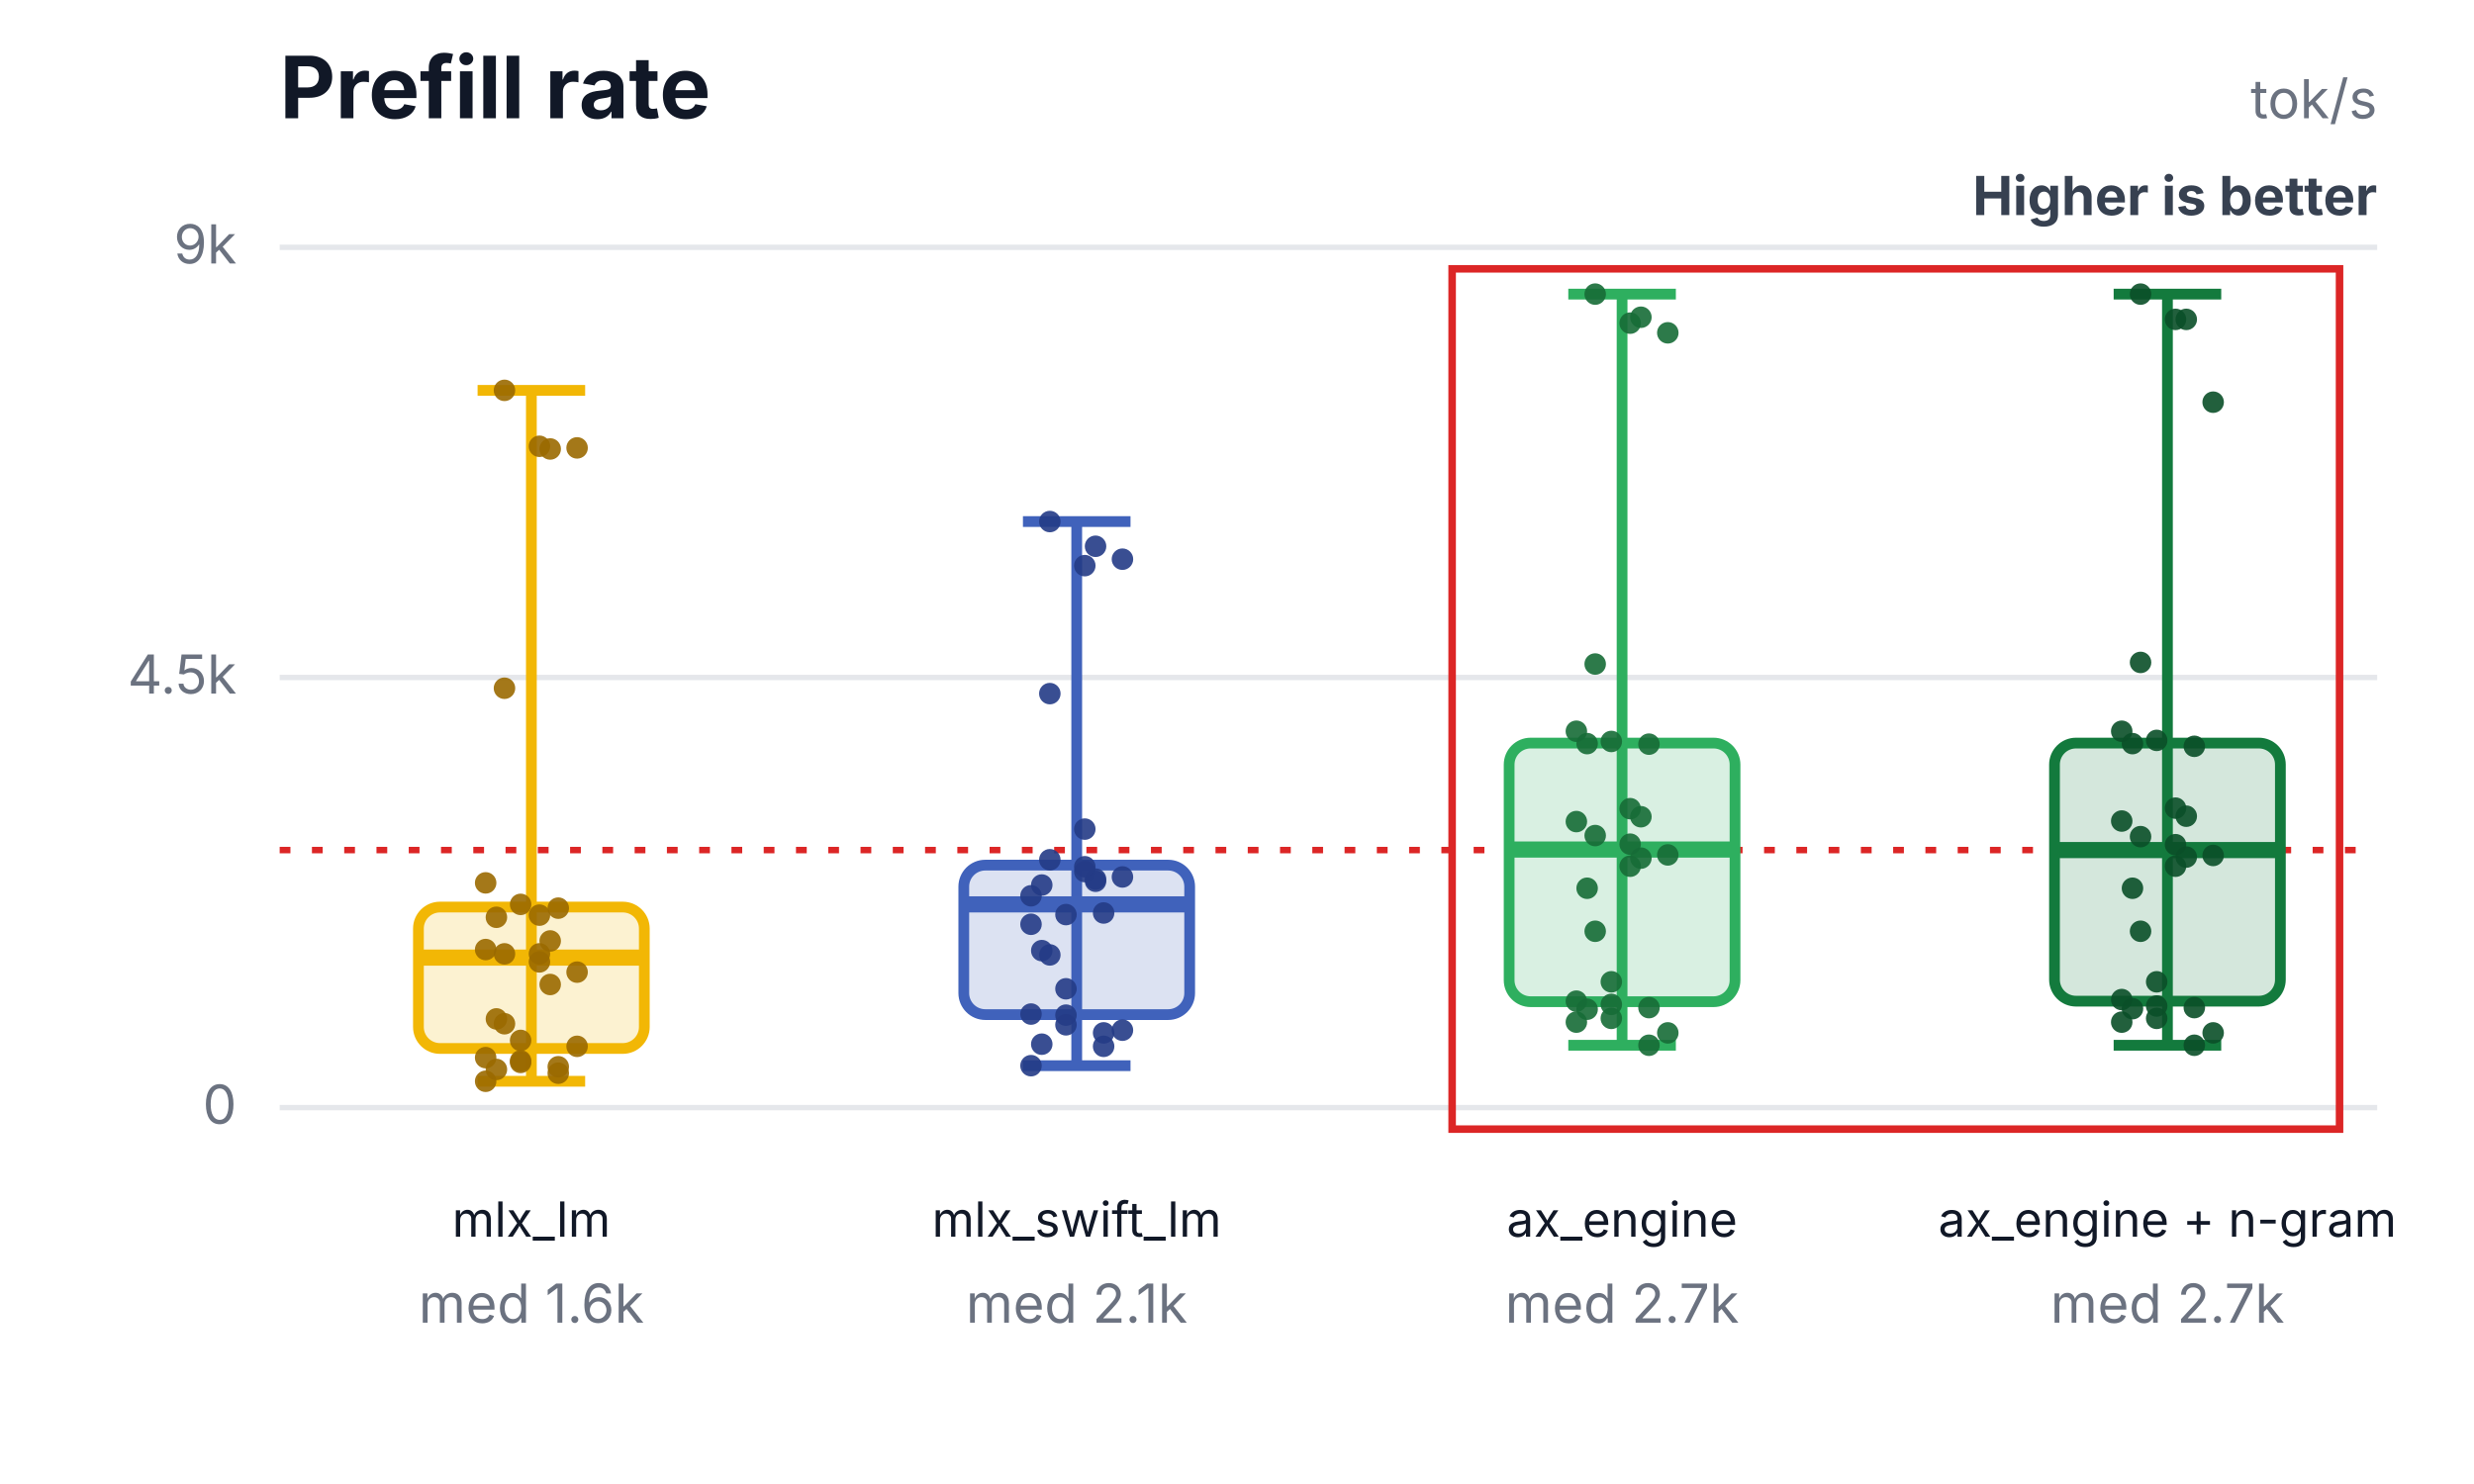
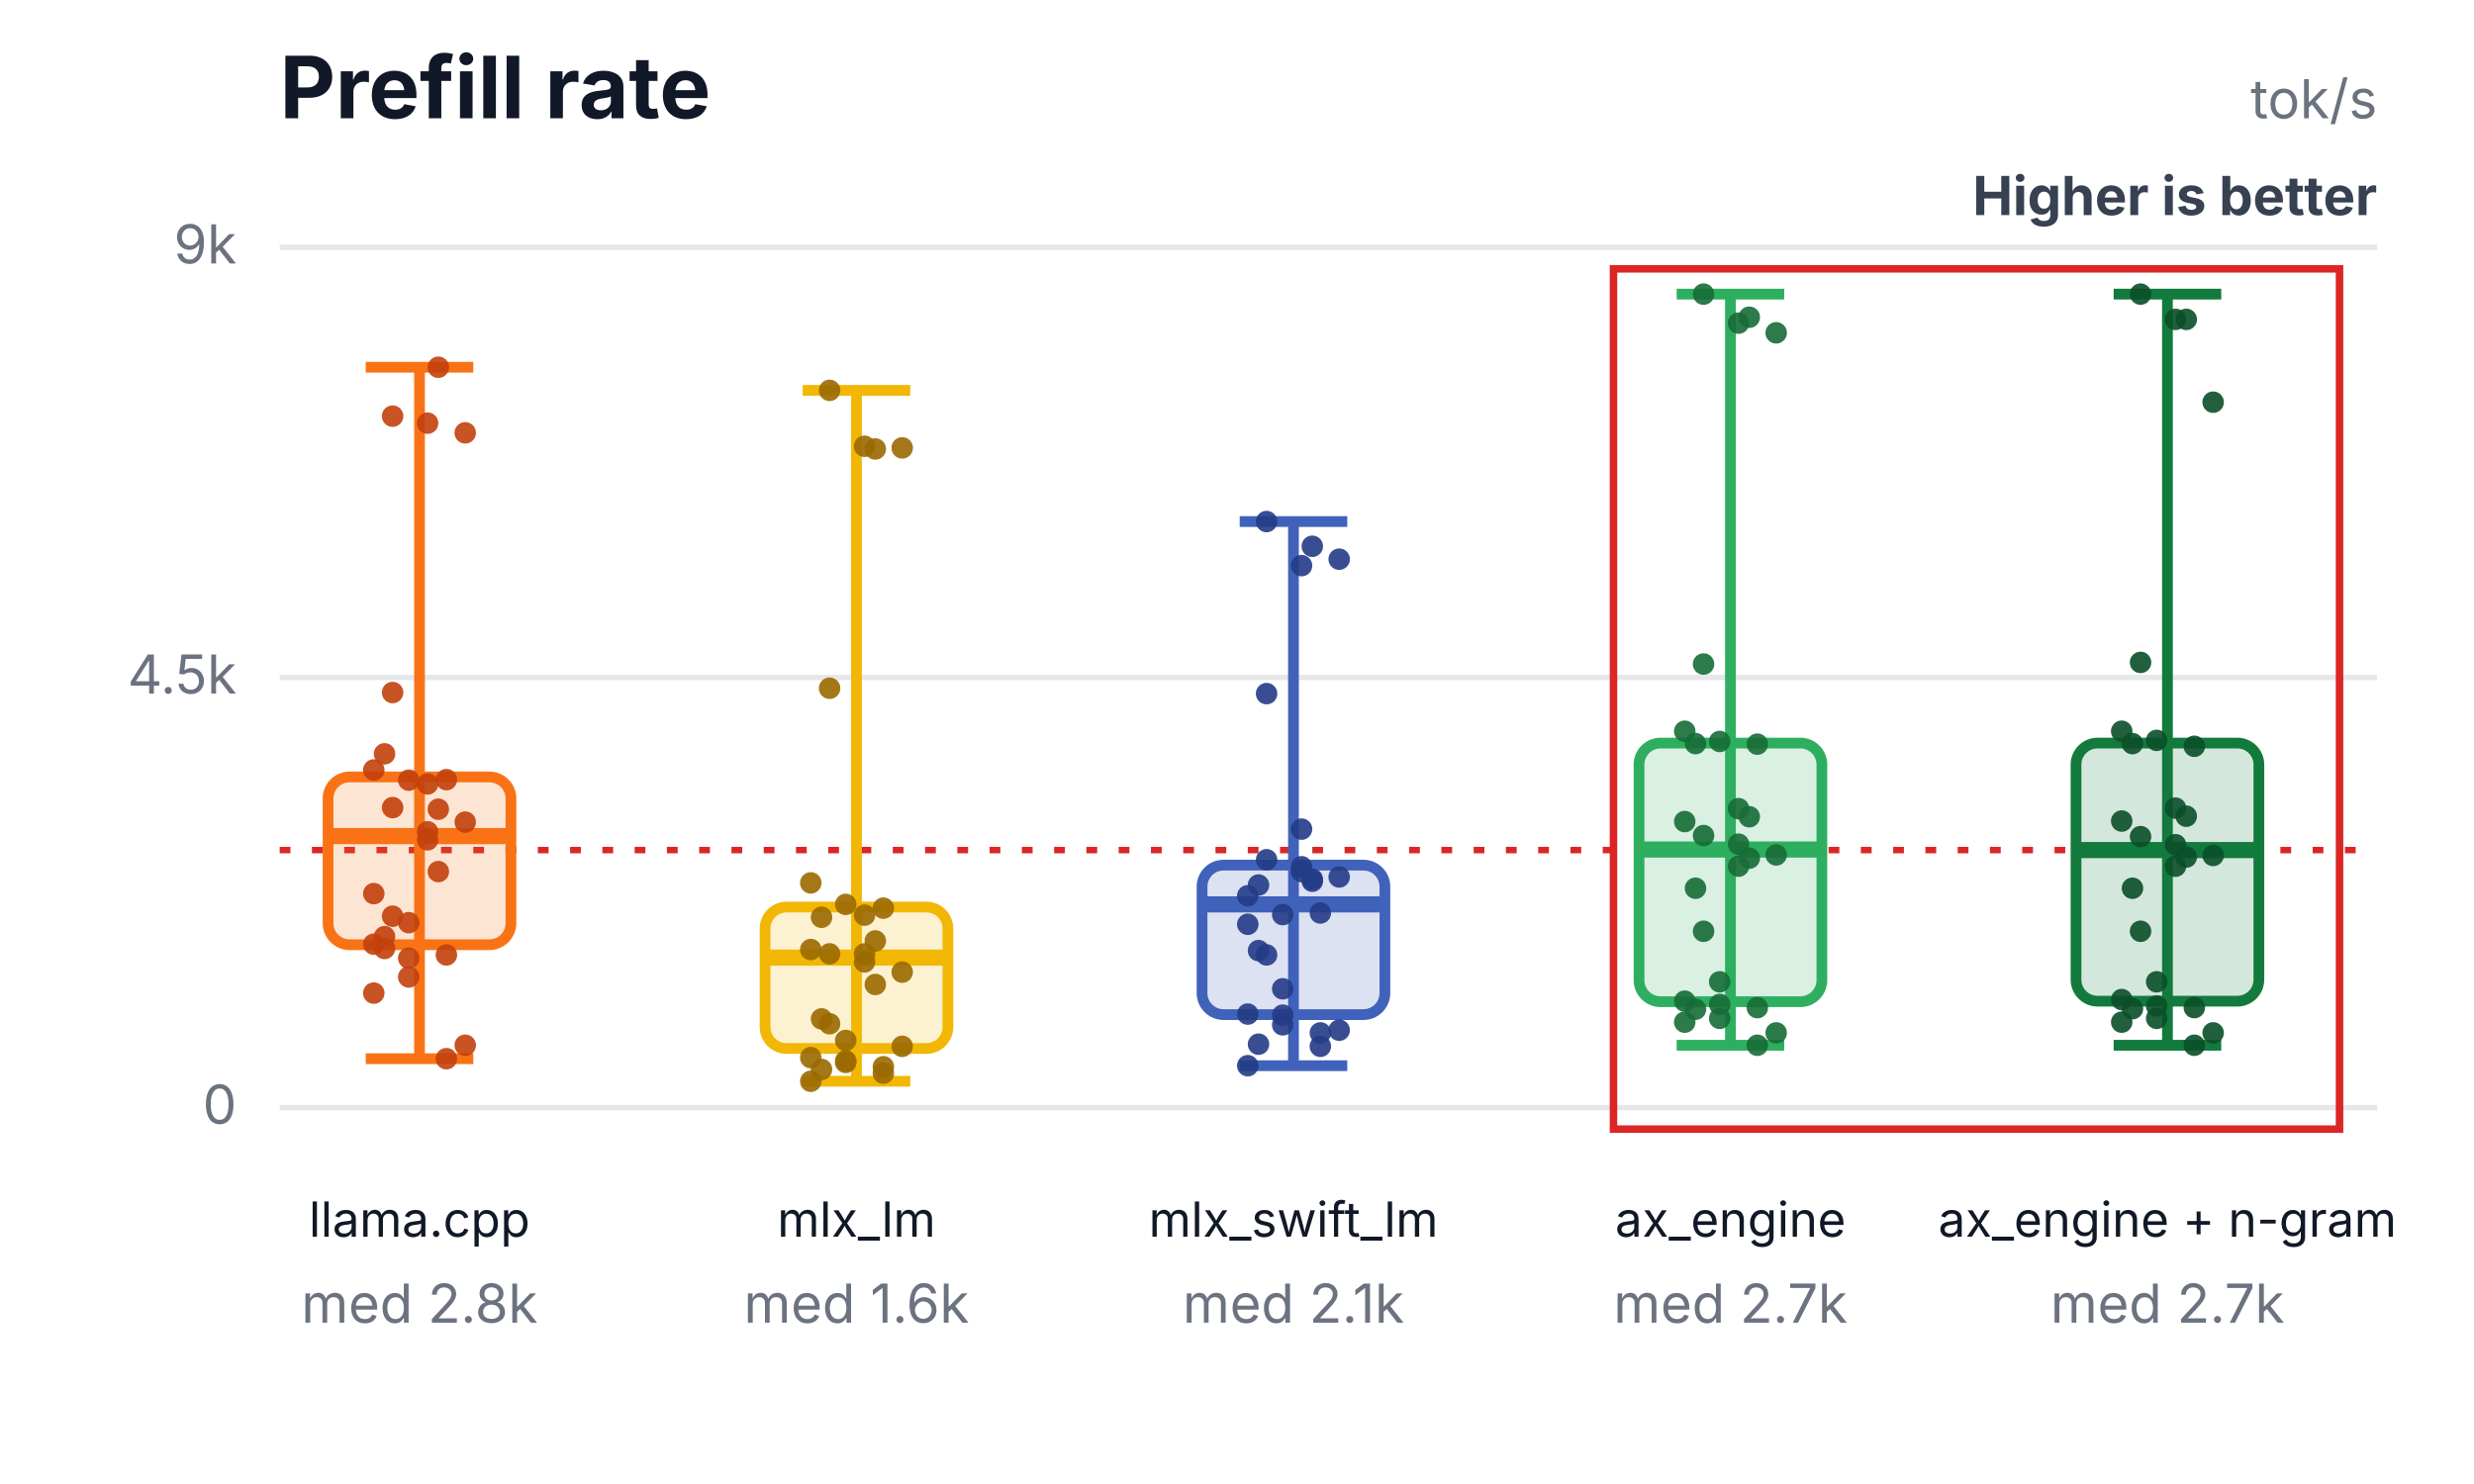
<svg xmlns="http://www.w3.org/2000/svg" width="460" height="276" viewBox="0 0 460 276" role="img" aria-labelledby="title desc">
  <rect width="460" height="276" fill="#ffffff" />
  <text x="52" y="22" font-family="Inter,Segoe UI,Arial,sans-serif" font-size="16" font-weight="700" fill="#111827">Prefill rate</text>
  <text x="442" y="22" text-anchor="end" font-family="Inter,Segoe UI,Arial,sans-serif" font-size="10" fill="#6b7280">tok/s</text>
  <text x="442" y="40" text-anchor="end" font-family="Inter,Segoe UI,Arial,sans-serif" font-size="10" font-weight="700" fill="#374151">Higher is better</text>
  <line x1="52" y1="206.0" x2="442" y2="206.0" stroke="#e5e7eb" stroke-width="1" />
  <text x="44" y="209.0" text-anchor="end" font-family="Inter,Segoe UI,Arial,sans-serif" font-size="10" fill="#6b7280">0</text>
  <line x1="52" y1="126.0" x2="442" y2="126.0" stroke="#e5e7eb" stroke-width="1" />
  <text x="44" y="129.0" text-anchor="end" font-family="Inter,Segoe UI,Arial,sans-serif" font-size="10" fill="#6b7280">4.5k</text>
  <line x1="52" y1="46.0" x2="442" y2="46.0" stroke="#e5e7eb" stroke-width="1" />
  <text x="44" y="49.0" text-anchor="end" font-family="Inter,Segoe UI,Arial,sans-serif" font-size="10" fill="#6b7280">9k</text>
  <line x1="52" y1="158.1" x2="442" y2="158.1" stroke="#dc2626" stroke-width="1.2" stroke-dasharray="2 4" />
-   <rect x="270" y="50" width="165" height="160" fill="none" stroke="#dc2626" stroke-width="1.4" />
-   <line x1="98.8" y1="72.6" x2="98.8" y2="201.1" stroke="#f2b705" stroke-width="2" />
-   <line x1="88.8" y1="72.6" x2="108.8" y2="72.6" stroke="#f2b705" stroke-width="2" />
-   <line x1="88.8" y1="201.1" x2="108.8" y2="201.1" stroke="#f2b705" stroke-width="2" />
-   <rect x="77.8" y="168.7" width="42" height="26.3" rx="4" fill="#f2b705" fill-opacity="0.18" stroke="#f2b705" stroke-width="2" />
-   <line x1="77.8" y1="178.1" x2="119.8" y2="178.1" stroke="#f2b705" stroke-width="3" />
-   <text x="98.8" y="230" text-anchor="middle" font-family="Inter,Segoe UI,Arial,sans-serif" font-size="9" fill="#111827">mlx_lm</text>
-   <text x="98.8" y="246" text-anchor="middle" font-family="Inter,Segoe UI,Arial,sans-serif" font-size="10" fill="#6b7280">med 1.6k</text>
-   <circle cx="90.3" cy="164.2" r="2" fill="#9a6a00" fill-opacity="0.9" />
-   <circle cx="93.8" cy="72.6" r="2" fill="#9a6a00" fill-opacity="0.9" />
-   <circle cx="96.8" cy="168.2" r="2" fill="#9a6a00" fill-opacity="0.9" />
-   <circle cx="100.3" cy="83.0" r="2" fill="#9a6a00" fill-opacity="0.9" />
-   <circle cx="103.8" cy="168.9" r="2" fill="#9a6a00" fill-opacity="0.9" />
-   <circle cx="107.3" cy="83.3" r="2" fill="#9a6a00" fill-opacity="0.9" />
-   <circle cx="92.3" cy="170.6" r="2" fill="#9a6a00" fill-opacity="0.9" />
-   <circle cx="102.3" cy="83.5" r="2" fill="#9a6a00" fill-opacity="0.9" />
-   <circle cx="90.3" cy="176.6" r="2" fill="#9a6a00" fill-opacity="0.9" />
-   <circle cx="93.8" cy="128.0" r="2" fill="#9a6a00" fill-opacity="0.9" />
-   <circle cx="96.8" cy="193.5" r="2" fill="#9a6a00" fill-opacity="0.9" />
-   <circle cx="100.3" cy="170.2" r="2" fill="#9a6a00" fill-opacity="0.9" />
-   <circle cx="103.8" cy="199.6" r="2" fill="#9a6a00" fill-opacity="0.9" />
-   <circle cx="107.3" cy="194.6" r="2" fill="#9a6a00" fill-opacity="0.9" />
-   <circle cx="92.3" cy="189.5" r="2" fill="#9a6a00" fill-opacity="0.9" />
-   <circle cx="102.3" cy="175.0" r="2" fill="#9a6a00" fill-opacity="0.9" />
-   <circle cx="90.3" cy="196.7" r="2" fill="#9a6a00" fill-opacity="0.9" />
-   <circle cx="93.8" cy="177.4" r="2" fill="#9a6a00" fill-opacity="0.9" />
-   <circle cx="96.8" cy="197.6" r="2" fill="#9a6a00" fill-opacity="0.9" />
-   <circle cx="100.3" cy="178.9" r="2" fill="#9a6a00" fill-opacity="0.9" />
-   <circle cx="103.8" cy="198.4" r="2" fill="#9a6a00" fill-opacity="0.9" />
-   <circle cx="107.3" cy="180.8" r="2" fill="#9a6a00" fill-opacity="0.9" />
-   <circle cx="92.3" cy="198.9" r="2" fill="#9a6a00" fill-opacity="0.9" />
-   <circle cx="102.3" cy="183.1" r="2" fill="#9a6a00" fill-opacity="0.9" />
-   <circle cx="90.3" cy="201.1" r="2" fill="#9a6a00" fill-opacity="0.9" />
-   <circle cx="93.8" cy="190.4" r="2" fill="#9a6a00" fill-opacity="0.9" />
-   <circle cx="96.8" cy="197.3" r="2" fill="#9a6a00" fill-opacity="0.9" />
-   <circle cx="100.3" cy="177.4" r="2" fill="#9a6a00" fill-opacity="0.9" />
-   <line x1="200.2" y1="97.0" x2="200.2" y2="198.2" stroke="#4062bb" stroke-width="2" />
-   <line x1="190.2" y1="97.0" x2="210.2" y2="97.0" stroke="#4062bb" stroke-width="2" />
-   <line x1="190.2" y1="198.2" x2="210.2" y2="198.2" stroke="#4062bb" stroke-width="2" />
-   <rect x="179.2" y="160.9" width="42" height="27.8" rx="4" fill="#4062bb" fill-opacity="0.18" stroke="#4062bb" stroke-width="2" />
-   <line x1="179.2" y1="168.2" x2="221.2" y2="168.2" stroke="#4062bb" stroke-width="3" />
-   <text x="200.2" y="230" text-anchor="middle" font-family="Inter,Segoe UI,Arial,sans-serif" font-size="9" fill="#111827">mlx_swift_lm</text>
-   <text x="200.2" y="246" text-anchor="middle" font-family="Inter,Segoe UI,Arial,sans-serif" font-size="10" fill="#6b7280">med 2.1k</text>
-   <circle cx="191.7" cy="166.6" r="2" fill="#243b87" fill-opacity="0.9" />
-   <circle cx="195.2" cy="97.0" r="2" fill="#243b87" fill-opacity="0.9" />
-   <circle cx="198.2" cy="170.1" r="2" fill="#243b87" fill-opacity="0.9" />
-   <circle cx="201.7" cy="105.2" r="2" fill="#243b87" fill-opacity="0.9" />
-   <circle cx="205.2" cy="169.8" r="2" fill="#243b87" fill-opacity="0.9" />
-   <circle cx="208.7" cy="104.0" r="2" fill="#243b87" fill-opacity="0.9" />
-   <circle cx="193.7" cy="164.6" r="2" fill="#243b87" fill-opacity="0.9" />
-   <circle cx="203.7" cy="101.6" r="2" fill="#243b87" fill-opacity="0.9" />
-   <circle cx="191.7" cy="171.9" r="2" fill="#243b87" fill-opacity="0.9" />
-   <circle cx="195.2" cy="129.0" r="2" fill="#243b87" fill-opacity="0.9" />
-   <circle cx="198.2" cy="183.9" r="2" fill="#243b87" fill-opacity="0.9" />
-   <circle cx="201.7" cy="154.2" r="2" fill="#243b87" fill-opacity="0.9" />
-   <circle cx="205.2" cy="194.6" r="2" fill="#243b87" fill-opacity="0.9" />
-   <circle cx="208.7" cy="191.6" r="2" fill="#243b87" fill-opacity="0.9" />
-   <circle cx="193.7" cy="176.8" r="2" fill="#243b87" fill-opacity="0.9" />
-   <circle cx="203.7" cy="163.9" r="2" fill="#243b87" fill-opacity="0.9" />
-   <circle cx="191.7" cy="188.6" r="2" fill="#243b87" fill-opacity="0.9" />
-   <circle cx="195.2" cy="159.9" r="2" fill="#243b87" fill-opacity="0.9" />
-   <circle cx="198.2" cy="190.6" r="2" fill="#243b87" fill-opacity="0.9" />
-   <circle cx="201.7" cy="162.1" r="2" fill="#243b87" fill-opacity="0.9" />
-   <circle cx="205.2" cy="192.1" r="2" fill="#243b87" fill-opacity="0.9" />
-   <circle cx="208.7" cy="163.1" r="2" fill="#243b87" fill-opacity="0.9" />
-   <circle cx="193.7" cy="194.2" r="2" fill="#243b87" fill-opacity="0.9" />
-   <circle cx="203.7" cy="163.5" r="2" fill="#243b87" fill-opacity="0.9" />
-   <circle cx="191.7" cy="198.2" r="2" fill="#243b87" fill-opacity="0.9" />
-   <circle cx="195.2" cy="177.6" r="2" fill="#243b87" fill-opacity="0.9" />
-   <circle cx="198.2" cy="188.8" r="2" fill="#243b87" fill-opacity="0.9" />
-   <circle cx="201.7" cy="161.2" r="2" fill="#243b87" fill-opacity="0.9" />
-   <line x1="301.6" y1="54.7" x2="301.6" y2="194.4" stroke="#2eaf5f" stroke-width="2" />
-   <line x1="291.6" y1="54.7" x2="311.6" y2="54.7" stroke="#2eaf5f" stroke-width="2" />
-   <line x1="291.6" y1="194.4" x2="311.6" y2="194.4" stroke="#2eaf5f" stroke-width="2" />
-   <rect x="280.6" y="138.2" width="42" height="48.1" rx="4" fill="#2eaf5f" fill-opacity="0.18" stroke="#2eaf5f" stroke-width="2" />
-   <line x1="280.6" y1="158.0" x2="322.6" y2="158.0" stroke="#2eaf5f" stroke-width="3" />
-   <text x="301.6" y="230" text-anchor="middle" font-family="Inter,Segoe UI,Arial,sans-serif" font-size="9" fill="#111827">ax_engine</text>
-   <text x="301.6" y="246" text-anchor="middle" font-family="Inter,Segoe UI,Arial,sans-serif" font-size="10" fill="#6b7280">med 2.7k</text>
-   <circle cx="293.1" cy="136.0" r="2" fill="#176c37" fill-opacity="0.9" />
-   <circle cx="296.6" cy="54.7" r="2" fill="#176c37" fill-opacity="0.9" />
-   <circle cx="299.6" cy="137.9" r="2" fill="#176c37" fill-opacity="0.9" />
-   <circle cx="303.1" cy="60.1" r="2" fill="#176c37" fill-opacity="0.9" />
-   <circle cx="306.6" cy="138.4" r="2" fill="#176c37" fill-opacity="0.9" />
-   <circle cx="310.1" cy="61.9" r="2" fill="#176c37" fill-opacity="0.9" />
-   <circle cx="295.1" cy="138.3" r="2" fill="#176c37" fill-opacity="0.9" />
-   <circle cx="305.1" cy="59.0" r="2" fill="#176c37" fill-opacity="0.9" />
-   <circle cx="293.1" cy="152.8" r="2" fill="#176c37" fill-opacity="0.9" />
-   <circle cx="296.6" cy="123.5" r="2" fill="#176c37" fill-opacity="0.9" />
-   <circle cx="299.6" cy="182.6" r="2" fill="#176c37" fill-opacity="0.9" />
-   <circle cx="303.1" cy="150.4" r="2" fill="#176c37" fill-opacity="0.9" />
-   <circle cx="306.6" cy="194.4" r="2" fill="#176c37" fill-opacity="0.9" />
-   <circle cx="310.1" cy="192.1" r="2" fill="#176c37" fill-opacity="0.9" />
-   <circle cx="295.1" cy="165.2" r="2" fill="#176c37" fill-opacity="0.9" />
-   <circle cx="305.1" cy="151.9" r="2" fill="#176c37" fill-opacity="0.9" />
-   <circle cx="293.1" cy="186.2" r="2" fill="#176c37" fill-opacity="0.9" />
-   <circle cx="296.6" cy="155.4" r="2" fill="#176c37" fill-opacity="0.9" />
-   <circle cx="299.6" cy="186.8" r="2" fill="#176c37" fill-opacity="0.9" />
-   <circle cx="303.1" cy="157.0" r="2" fill="#176c37" fill-opacity="0.9" />
-   <circle cx="306.6" cy="187.4" r="2" fill="#176c37" fill-opacity="0.9" />
-   <circle cx="310.1" cy="159.0" r="2" fill="#176c37" fill-opacity="0.9" />
-   <circle cx="295.1" cy="187.7" r="2" fill="#176c37" fill-opacity="0.9" />
-   <circle cx="305.1" cy="159.6" r="2" fill="#176c37" fill-opacity="0.9" />
-   <circle cx="293.1" cy="190.1" r="2" fill="#176c37" fill-opacity="0.9" />
-   <circle cx="296.6" cy="173.2" r="2" fill="#176c37" fill-opacity="0.9" />
-   <circle cx="299.6" cy="189.4" r="2" fill="#176c37" fill-opacity="0.9" />
-   <circle cx="303.1" cy="161.1" r="2" fill="#176c37" fill-opacity="0.9" />
+   <rect x="300" y="50" width="135" height="160" fill="none" stroke="#dc2626" stroke-width="1.4" />
+   <line x1="78" y1="68.3" x2="78" y2="196.9" stroke="#f97316" stroke-width="2" />
+   <line x1="68" y1="68.3" x2="88" y2="68.3" stroke="#f97316" stroke-width="2" />
+   <line x1="68" y1="196.9" x2="88" y2="196.9" stroke="#f97316" stroke-width="2" />
+   <rect x="61" y="144.5" width="34" height="31.2" rx="4" fill="#f97316" fill-opacity="0.18" stroke="#f97316" stroke-width="2" />
+   <line x1="61" y1="155.5" x2="95" y2="155.5" stroke="#f97316" stroke-width="3" />
+   <text x="78" y="230" text-anchor="middle" font-family="Inter,Segoe UI,Arial,sans-serif" font-size="9" fill="#111827">llama.cpp</text>
+   <text x="78" y="246" text-anchor="middle" font-family="Inter,Segoe UI,Arial,sans-serif" font-size="10" fill="#6b7280">med 2.8k</text>
+   <circle cx="69.5" cy="143.2" r="2" fill="#c2410c" fill-opacity="0.9" />
+   <circle cx="73" cy="77.4" r="2" fill="#c2410c" fill-opacity="0.9" />
+   <circle cx="76" cy="145.1" r="2" fill="#c2410c" fill-opacity="0.9" />
+   <circle cx="79.5" cy="78.7" r="2" fill="#c2410c" fill-opacity="0.9" />
+   <circle cx="83" cy="145.0" r="2" fill="#c2410c" fill-opacity="0.9" />
+   <circle cx="86.5" cy="80.5" r="2" fill="#c2410c" fill-opacity="0.9" />
+   <circle cx="71.5" cy="140.2" r="2" fill="#c2410c" fill-opacity="0.9" />
+   <circle cx="81.5" cy="68.3" r="2" fill="#c2410c" fill-opacity="0.9" />
+   <circle cx="69.5" cy="166.2" r="2" fill="#c2410c" fill-opacity="0.9" />
+   <circle cx="73" cy="128.8" r="2" fill="#c2410c" fill-opacity="0.9" />
+   <circle cx="76" cy="171.6" r="2" fill="#c2410c" fill-opacity="0.9" />
+   <circle cx="79.5" cy="145.8" r="2" fill="#c2410c" fill-opacity="0.9" />
+   <circle cx="83" cy="196.9" r="2" fill="#c2410c" fill-opacity="0.9" />
+   <circle cx="86.5" cy="194.4" r="2" fill="#c2410c" fill-opacity="0.9" />
+   <circle cx="71.5" cy="174.2" r="2" fill="#c2410c" fill-opacity="0.9" />
+   <circle cx="81.5" cy="162.1" r="2" fill="#c2410c" fill-opacity="0.9" />
+   <circle cx="69.5" cy="175.6" r="2" fill="#c2410c" fill-opacity="0.9" />
+   <circle cx="73" cy="150.2" r="2" fill="#c2410c" fill-opacity="0.9" />
+   <circle cx="76" cy="178.2" r="2" fill="#c2410c" fill-opacity="0.9" />
+   <circle cx="79.5" cy="154.7" r="2" fill="#c2410c" fill-opacity="0.9" />
+   <circle cx="83" cy="177.6" r="2" fill="#c2410c" fill-opacity="0.9" />
+   <circle cx="86.5" cy="152.9" r="2" fill="#c2410c" fill-opacity="0.9" />
+   <circle cx="71.5" cy="176.4" r="2" fill="#c2410c" fill-opacity="0.9" />
+   <circle cx="81.5" cy="150.5" r="2" fill="#c2410c" fill-opacity="0.9" />
+   <circle cx="69.5" cy="184.7" r="2" fill="#c2410c" fill-opacity="0.9" />
+   <circle cx="73" cy="170.4" r="2" fill="#c2410c" fill-opacity="0.9" />
+   <circle cx="76" cy="181.7" r="2" fill="#c2410c" fill-opacity="0.9" />
+   <circle cx="79.5" cy="156.2" r="2" fill="#c2410c" fill-opacity="0.9" />
+   <line x1="159.25" y1="72.6" x2="159.25" y2="201.1" stroke="#f2b705" stroke-width="2" />
+   <line x1="149.25" y1="72.6" x2="169.25" y2="72.6" stroke="#f2b705" stroke-width="2" />
+   <line x1="149.25" y1="201.1" x2="169.25" y2="201.1" stroke="#f2b705" stroke-width="2" />
+   <rect x="142.25" y="168.7" width="34" height="26.3" rx="4" fill="#f2b705" fill-opacity="0.18" stroke="#f2b705" stroke-width="2" />
+   <line x1="142.25" y1="178.1" x2="176.25" y2="178.1" stroke="#f2b705" stroke-width="3" />
+   <text x="159.25" y="230" text-anchor="middle" font-family="Inter,Segoe UI,Arial,sans-serif" font-size="9" fill="#111827">mlx_lm</text>
+   <text x="159.25" y="246" text-anchor="middle" font-family="Inter,Segoe UI,Arial,sans-serif" font-size="10" fill="#6b7280">med 1.6k</text>
+   <circle cx="150.75" cy="164.2" r="2" fill="#9a6a00" fill-opacity="0.9" />
+   <circle cx="154.25" cy="72.6" r="2" fill="#9a6a00" fill-opacity="0.9" />
+   <circle cx="157.25" cy="168.2" r="2" fill="#9a6a00" fill-opacity="0.9" />
+   <circle cx="160.75" cy="83.0" r="2" fill="#9a6a00" fill-opacity="0.9" />
+   <circle cx="164.25" cy="168.9" r="2" fill="#9a6a00" fill-opacity="0.9" />
+   <circle cx="167.75" cy="83.3" r="2" fill="#9a6a00" fill-opacity="0.9" />
+   <circle cx="152.75" cy="170.6" r="2" fill="#9a6a00" fill-opacity="0.9" />
+   <circle cx="162.75" cy="83.5" r="2" fill="#9a6a00" fill-opacity="0.9" />
+   <circle cx="150.75" cy="176.6" r="2" fill="#9a6a00" fill-opacity="0.9" />
+   <circle cx="154.25" cy="128.0" r="2" fill="#9a6a00" fill-opacity="0.9" />
+   <circle cx="157.25" cy="193.5" r="2" fill="#9a6a00" fill-opacity="0.9" />
+   <circle cx="160.75" cy="170.2" r="2" fill="#9a6a00" fill-opacity="0.9" />
+   <circle cx="164.25" cy="199.6" r="2" fill="#9a6a00" fill-opacity="0.9" />
+   <circle cx="167.75" cy="194.6" r="2" fill="#9a6a00" fill-opacity="0.9" />
+   <circle cx="152.75" cy="189.5" r="2" fill="#9a6a00" fill-opacity="0.9" />
+   <circle cx="162.75" cy="175.0" r="2" fill="#9a6a00" fill-opacity="0.9" />
+   <circle cx="150.75" cy="196.7" r="2" fill="#9a6a00" fill-opacity="0.9" />
+   <circle cx="154.25" cy="177.4" r="2" fill="#9a6a00" fill-opacity="0.9" />
+   <circle cx="157.25" cy="197.6" r="2" fill="#9a6a00" fill-opacity="0.9" />
+   <circle cx="160.75" cy="178.9" r="2" fill="#9a6a00" fill-opacity="0.9" />
+   <circle cx="164.25" cy="198.4" r="2" fill="#9a6a00" fill-opacity="0.9" />
+   <circle cx="167.75" cy="180.8" r="2" fill="#9a6a00" fill-opacity="0.9" />
+   <circle cx="152.75" cy="198.9" r="2" fill="#9a6a00" fill-opacity="0.9" />
+   <circle cx="162.75" cy="183.1" r="2" fill="#9a6a00" fill-opacity="0.9" />
+   <circle cx="150.75" cy="201.1" r="2" fill="#9a6a00" fill-opacity="0.9" />
+   <circle cx="154.25" cy="190.4" r="2" fill="#9a6a00" fill-opacity="0.9" />
+   <circle cx="157.25" cy="197.3" r="2" fill="#9a6a00" fill-opacity="0.9" />
+   <circle cx="160.75" cy="177.4" r="2" fill="#9a6a00" fill-opacity="0.9" />
+   <line x1="240.5" y1="97.0" x2="240.5" y2="198.2" stroke="#4062bb" stroke-width="2" />
+   <line x1="230.5" y1="97.0" x2="250.5" y2="97.0" stroke="#4062bb" stroke-width="2" />
+   <line x1="230.5" y1="198.2" x2="250.5" y2="198.2" stroke="#4062bb" stroke-width="2" />
+   <rect x="223.5" y="160.9" width="34" height="27.8" rx="4" fill="#4062bb" fill-opacity="0.18" stroke="#4062bb" stroke-width="2" />
+   <line x1="223.5" y1="168.2" x2="257.5" y2="168.2" stroke="#4062bb" stroke-width="3" />
+   <text x="240.5" y="230" text-anchor="middle" font-family="Inter,Segoe UI,Arial,sans-serif" font-size="9" fill="#111827">mlx_swift_lm</text>
+   <text x="240.5" y="246" text-anchor="middle" font-family="Inter,Segoe UI,Arial,sans-serif" font-size="10" fill="#6b7280">med 2.1k</text>
+   <circle cx="232" cy="166.6" r="2" fill="#243b87" fill-opacity="0.9" />
+   <circle cx="235.5" cy="97.0" r="2" fill="#243b87" fill-opacity="0.9" />
+   <circle cx="238.5" cy="170.1" r="2" fill="#243b87" fill-opacity="0.9" />
+   <circle cx="242" cy="105.2" r="2" fill="#243b87" fill-opacity="0.9" />
+   <circle cx="245.5" cy="169.8" r="2" fill="#243b87" fill-opacity="0.9" />
+   <circle cx="249" cy="104.0" r="2" fill="#243b87" fill-opacity="0.9" />
+   <circle cx="234" cy="164.6" r="2" fill="#243b87" fill-opacity="0.9" />
+   <circle cx="244" cy="101.6" r="2" fill="#243b87" fill-opacity="0.9" />
+   <circle cx="232" cy="171.9" r="2" fill="#243b87" fill-opacity="0.9" />
+   <circle cx="235.5" cy="129.0" r="2" fill="#243b87" fill-opacity="0.9" />
+   <circle cx="238.5" cy="183.9" r="2" fill="#243b87" fill-opacity="0.9" />
+   <circle cx="242" cy="154.2" r="2" fill="#243b87" fill-opacity="0.9" />
+   <circle cx="245.5" cy="194.6" r="2" fill="#243b87" fill-opacity="0.9" />
+   <circle cx="249" cy="191.6" r="2" fill="#243b87" fill-opacity="0.9" />
+   <circle cx="234" cy="176.8" r="2" fill="#243b87" fill-opacity="0.9" />
+   <circle cx="244" cy="163.9" r="2" fill="#243b87" fill-opacity="0.9" />
+   <circle cx="232" cy="188.6" r="2" fill="#243b87" fill-opacity="0.9" />
+   <circle cx="235.5" cy="159.9" r="2" fill="#243b87" fill-opacity="0.9" />
+   <circle cx="238.5" cy="190.6" r="2" fill="#243b87" fill-opacity="0.9" />
+   <circle cx="242" cy="162.1" r="2" fill="#243b87" fill-opacity="0.9" />
+   <circle cx="245.5" cy="192.1" r="2" fill="#243b87" fill-opacity="0.9" />
+   <circle cx="249" cy="163.1" r="2" fill="#243b87" fill-opacity="0.9" />
+   <circle cx="234" cy="194.2" r="2" fill="#243b87" fill-opacity="0.9" />
+   <circle cx="244" cy="163.5" r="2" fill="#243b87" fill-opacity="0.9" />
+   <circle cx="232" cy="198.2" r="2" fill="#243b87" fill-opacity="0.9" />
+   <circle cx="235.5" cy="177.6" r="2" fill="#243b87" fill-opacity="0.9" />
+   <circle cx="238.5" cy="188.8" r="2" fill="#243b87" fill-opacity="0.9" />
+   <circle cx="242" cy="161.2" r="2" fill="#243b87" fill-opacity="0.9" />
+   <line x1="321.75" y1="54.7" x2="321.75" y2="194.4" stroke="#2eaf5f" stroke-width="2" />
+   <line x1="311.75" y1="54.7" x2="331.75" y2="54.7" stroke="#2eaf5f" stroke-width="2" />
+   <line x1="311.75" y1="194.4" x2="331.75" y2="194.4" stroke="#2eaf5f" stroke-width="2" />
+   <rect x="304.75" y="138.2" width="34" height="48.1" rx="4" fill="#2eaf5f" fill-opacity="0.18" stroke="#2eaf5f" stroke-width="2" />
+   <line x1="304.75" y1="158.0" x2="338.75" y2="158.0" stroke="#2eaf5f" stroke-width="3" />
+   <text x="321.75" y="230" text-anchor="middle" font-family="Inter,Segoe UI,Arial,sans-serif" font-size="9" fill="#111827">ax_engine</text>
+   <text x="321.75" y="246" text-anchor="middle" font-family="Inter,Segoe UI,Arial,sans-serif" font-size="10" fill="#6b7280">med 2.7k</text>
+   <circle cx="313.25" cy="136.0" r="2" fill="#176c37" fill-opacity="0.9" />
+   <circle cx="316.75" cy="54.7" r="2" fill="#176c37" fill-opacity="0.9" />
+   <circle cx="319.75" cy="137.9" r="2" fill="#176c37" fill-opacity="0.9" />
+   <circle cx="323.25" cy="60.1" r="2" fill="#176c37" fill-opacity="0.9" />
+   <circle cx="326.75" cy="138.4" r="2" fill="#176c37" fill-opacity="0.9" />
+   <circle cx="330.25" cy="61.9" r="2" fill="#176c37" fill-opacity="0.9" />
+   <circle cx="315.25" cy="138.3" r="2" fill="#176c37" fill-opacity="0.9" />
+   <circle cx="325.25" cy="59.0" r="2" fill="#176c37" fill-opacity="0.9" />
+   <circle cx="313.25" cy="152.8" r="2" fill="#176c37" fill-opacity="0.9" />
+   <circle cx="316.75" cy="123.5" r="2" fill="#176c37" fill-opacity="0.9" />
+   <circle cx="319.75" cy="182.6" r="2" fill="#176c37" fill-opacity="0.9" />
+   <circle cx="323.25" cy="150.4" r="2" fill="#176c37" fill-opacity="0.9" />
+   <circle cx="326.75" cy="194.4" r="2" fill="#176c37" fill-opacity="0.9" />
+   <circle cx="330.25" cy="192.1" r="2" fill="#176c37" fill-opacity="0.9" />
+   <circle cx="315.25" cy="165.2" r="2" fill="#176c37" fill-opacity="0.9" />
+   <circle cx="325.25" cy="151.9" r="2" fill="#176c37" fill-opacity="0.9" />
+   <circle cx="313.25" cy="186.2" r="2" fill="#176c37" fill-opacity="0.9" />
+   <circle cx="316.75" cy="155.4" r="2" fill="#176c37" fill-opacity="0.9" />
+   <circle cx="319.75" cy="186.8" r="2" fill="#176c37" fill-opacity="0.9" />
+   <circle cx="323.25" cy="157.0" r="2" fill="#176c37" fill-opacity="0.9" />
+   <circle cx="326.75" cy="187.4" r="2" fill="#176c37" fill-opacity="0.9" />
+   <circle cx="330.25" cy="159.0" r="2" fill="#176c37" fill-opacity="0.9" />
+   <circle cx="315.25" cy="187.7" r="2" fill="#176c37" fill-opacity="0.9" />
+   <circle cx="325.25" cy="159.6" r="2" fill="#176c37" fill-opacity="0.9" />
+   <circle cx="313.25" cy="190.1" r="2" fill="#176c37" fill-opacity="0.9" />
+   <circle cx="316.75" cy="173.2" r="2" fill="#176c37" fill-opacity="0.9" />
+   <circle cx="319.75" cy="189.4" r="2" fill="#176c37" fill-opacity="0.9" />
+   <circle cx="323.25" cy="161.1" r="2" fill="#176c37" fill-opacity="0.9" />
  <line x1="403" y1="54.7" x2="403" y2="194.4" stroke="#137a3d" stroke-width="2" />
  <line x1="393" y1="54.7" x2="413" y2="54.7" stroke="#137a3d" stroke-width="2" />
  <line x1="393" y1="194.4" x2="413" y2="194.4" stroke="#137a3d" stroke-width="2" />
-   <rect x="382" y="138.2" width="42" height="48.0" rx="4" fill="#137a3d" fill-opacity="0.18" stroke="#137a3d" stroke-width="2" />
-   <line x1="382" y1="158.1" x2="424" y2="158.1" stroke="#137a3d" stroke-width="3" />
+   <rect x="386" y="138.2" width="34" height="48.0" rx="4" fill="#137a3d" fill-opacity="0.18" stroke="#137a3d" stroke-width="2" />
+   <line x1="386" y1="158.1" x2="420" y2="158.1" stroke="#137a3d" stroke-width="3" />
  <text x="403" y="230" text-anchor="middle" font-family="Inter,Segoe UI,Arial,sans-serif" font-size="9" fill="#111827">ax_engine + n-gram</text>
  <text x="403" y="246" text-anchor="middle" font-family="Inter,Segoe UI,Arial,sans-serif" font-size="10" fill="#6b7280">med 2.7k</text>
  <circle cx="394.5" cy="136.0" r="2" fill="#0b4f28" fill-opacity="0.9" />
  <circle cx="398" cy="54.7" r="2" fill="#0b4f28" fill-opacity="0.9" />
  <circle cx="401" cy="137.7" r="2" fill="#0b4f28" fill-opacity="0.9" />
  <circle cx="404.5" cy="59.4" r="2" fill="#0b4f28" fill-opacity="0.9" />
  <circle cx="408" cy="138.8" r="2" fill="#0b4f28" fill-opacity="0.9" />
  <circle cx="411.5" cy="74.8" r="2" fill="#0b4f28" fill-opacity="0.9" />
  <circle cx="396.5" cy="138.3" r="2" fill="#0b4f28" fill-opacity="0.9" />
  <circle cx="406.5" cy="59.4" r="2" fill="#0b4f28" fill-opacity="0.9" />
  <circle cx="394.5" cy="152.7" r="2" fill="#0b4f28" fill-opacity="0.9" />
  <circle cx="398" cy="123.2" r="2" fill="#0b4f28" fill-opacity="0.9" />
  <circle cx="401" cy="182.6" r="2" fill="#0b4f28" fill-opacity="0.9" />
  <circle cx="404.5" cy="150.3" r="2" fill="#0b4f28" fill-opacity="0.9" />
  <circle cx="408" cy="194.4" r="2" fill="#0b4f28" fill-opacity="0.9" />
  <circle cx="411.5" cy="192.1" r="2" fill="#0b4f28" fill-opacity="0.9" />
  <circle cx="396.5" cy="165.2" r="2" fill="#0b4f28" fill-opacity="0.9" />
  <circle cx="406.5" cy="151.8" r="2" fill="#0b4f28" fill-opacity="0.9" />
  <circle cx="394.5" cy="185.9" r="2" fill="#0b4f28" fill-opacity="0.9" />
  <circle cx="398" cy="155.6" r="2" fill="#0b4f28" fill-opacity="0.9" />
  <circle cx="401" cy="187.1" r="2" fill="#0b4f28" fill-opacity="0.9" />
  <circle cx="404.5" cy="157.1" r="2" fill="#0b4f28" fill-opacity="0.9" />
  <circle cx="408" cy="187.4" r="2" fill="#0b4f28" fill-opacity="0.9" />
  <circle cx="411.5" cy="159.1" r="2" fill="#0b4f28" fill-opacity="0.9" />
  <circle cx="396.5" cy="187.6" r="2" fill="#0b4f28" fill-opacity="0.9" />
  <circle cx="406.5" cy="159.4" r="2" fill="#0b4f28" fill-opacity="0.9" />
  <circle cx="394.5" cy="190.1" r="2" fill="#0b4f28" fill-opacity="0.9" />
  <circle cx="398" cy="173.2" r="2" fill="#0b4f28" fill-opacity="0.9" />
  <circle cx="401" cy="189.4" r="2" fill="#0b4f28" fill-opacity="0.9" />
  <circle cx="404.5" cy="161.1" r="2" fill="#0b4f28" fill-opacity="0.9" />
</svg>
